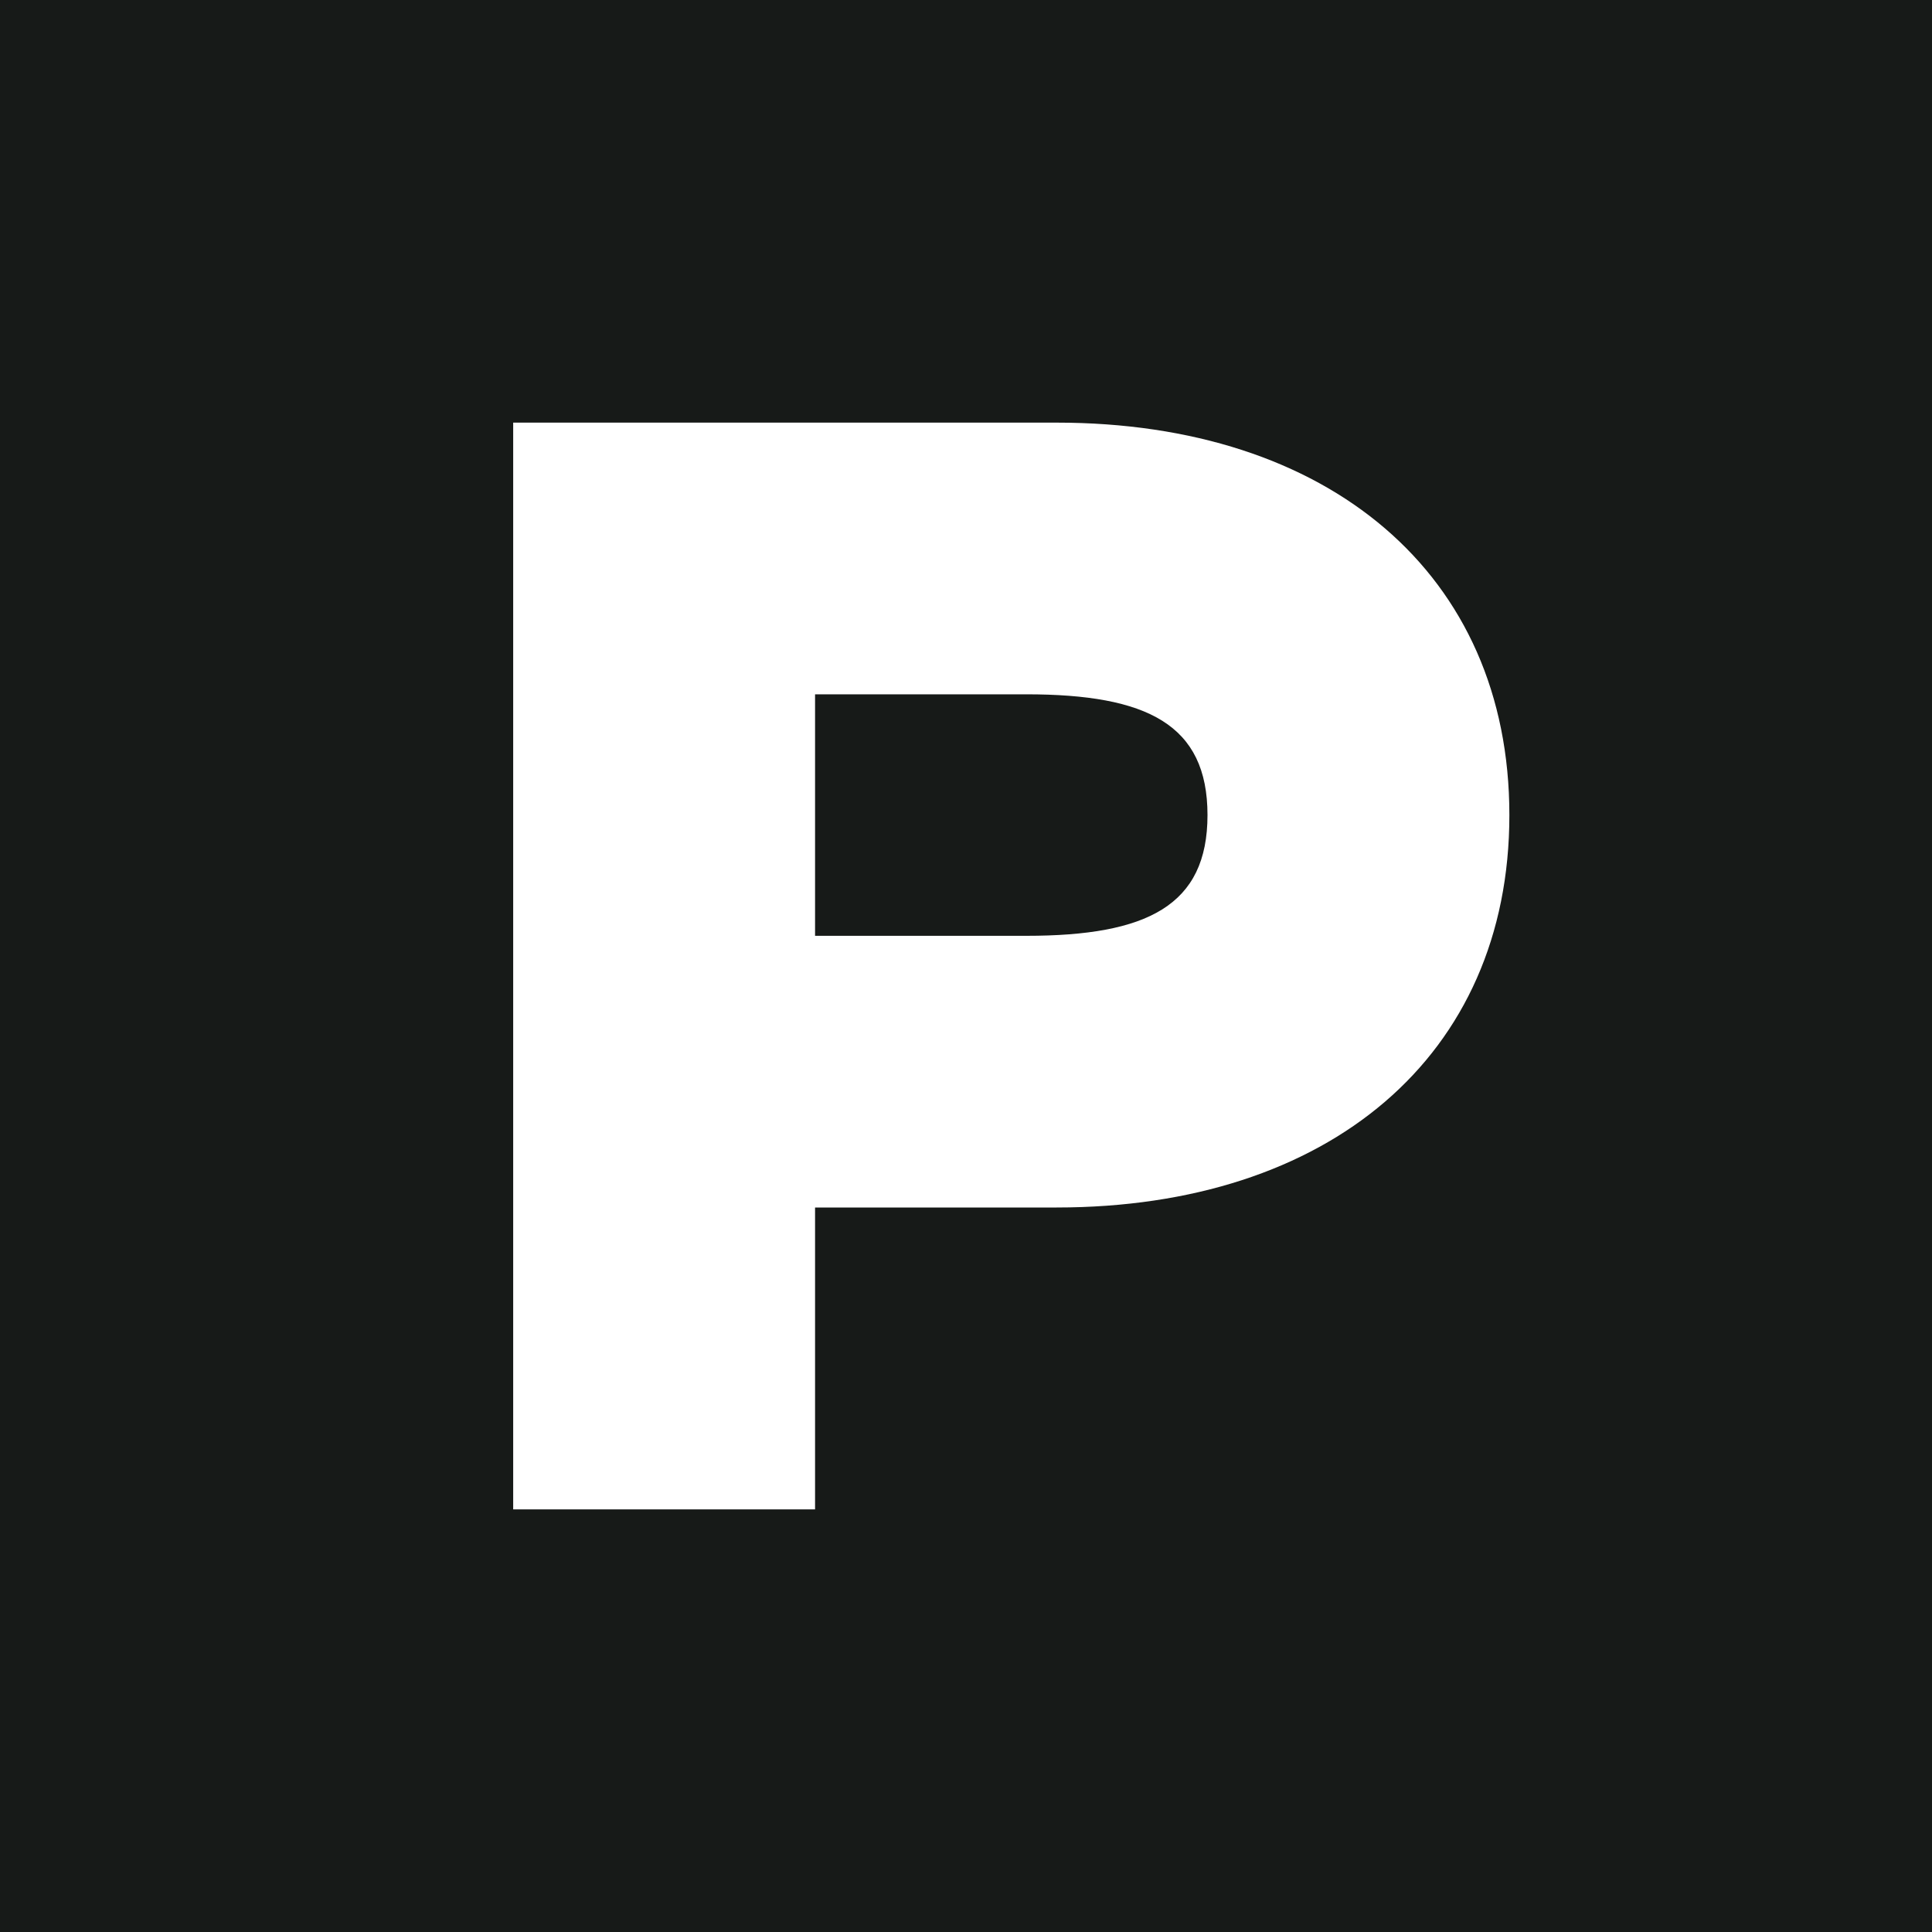
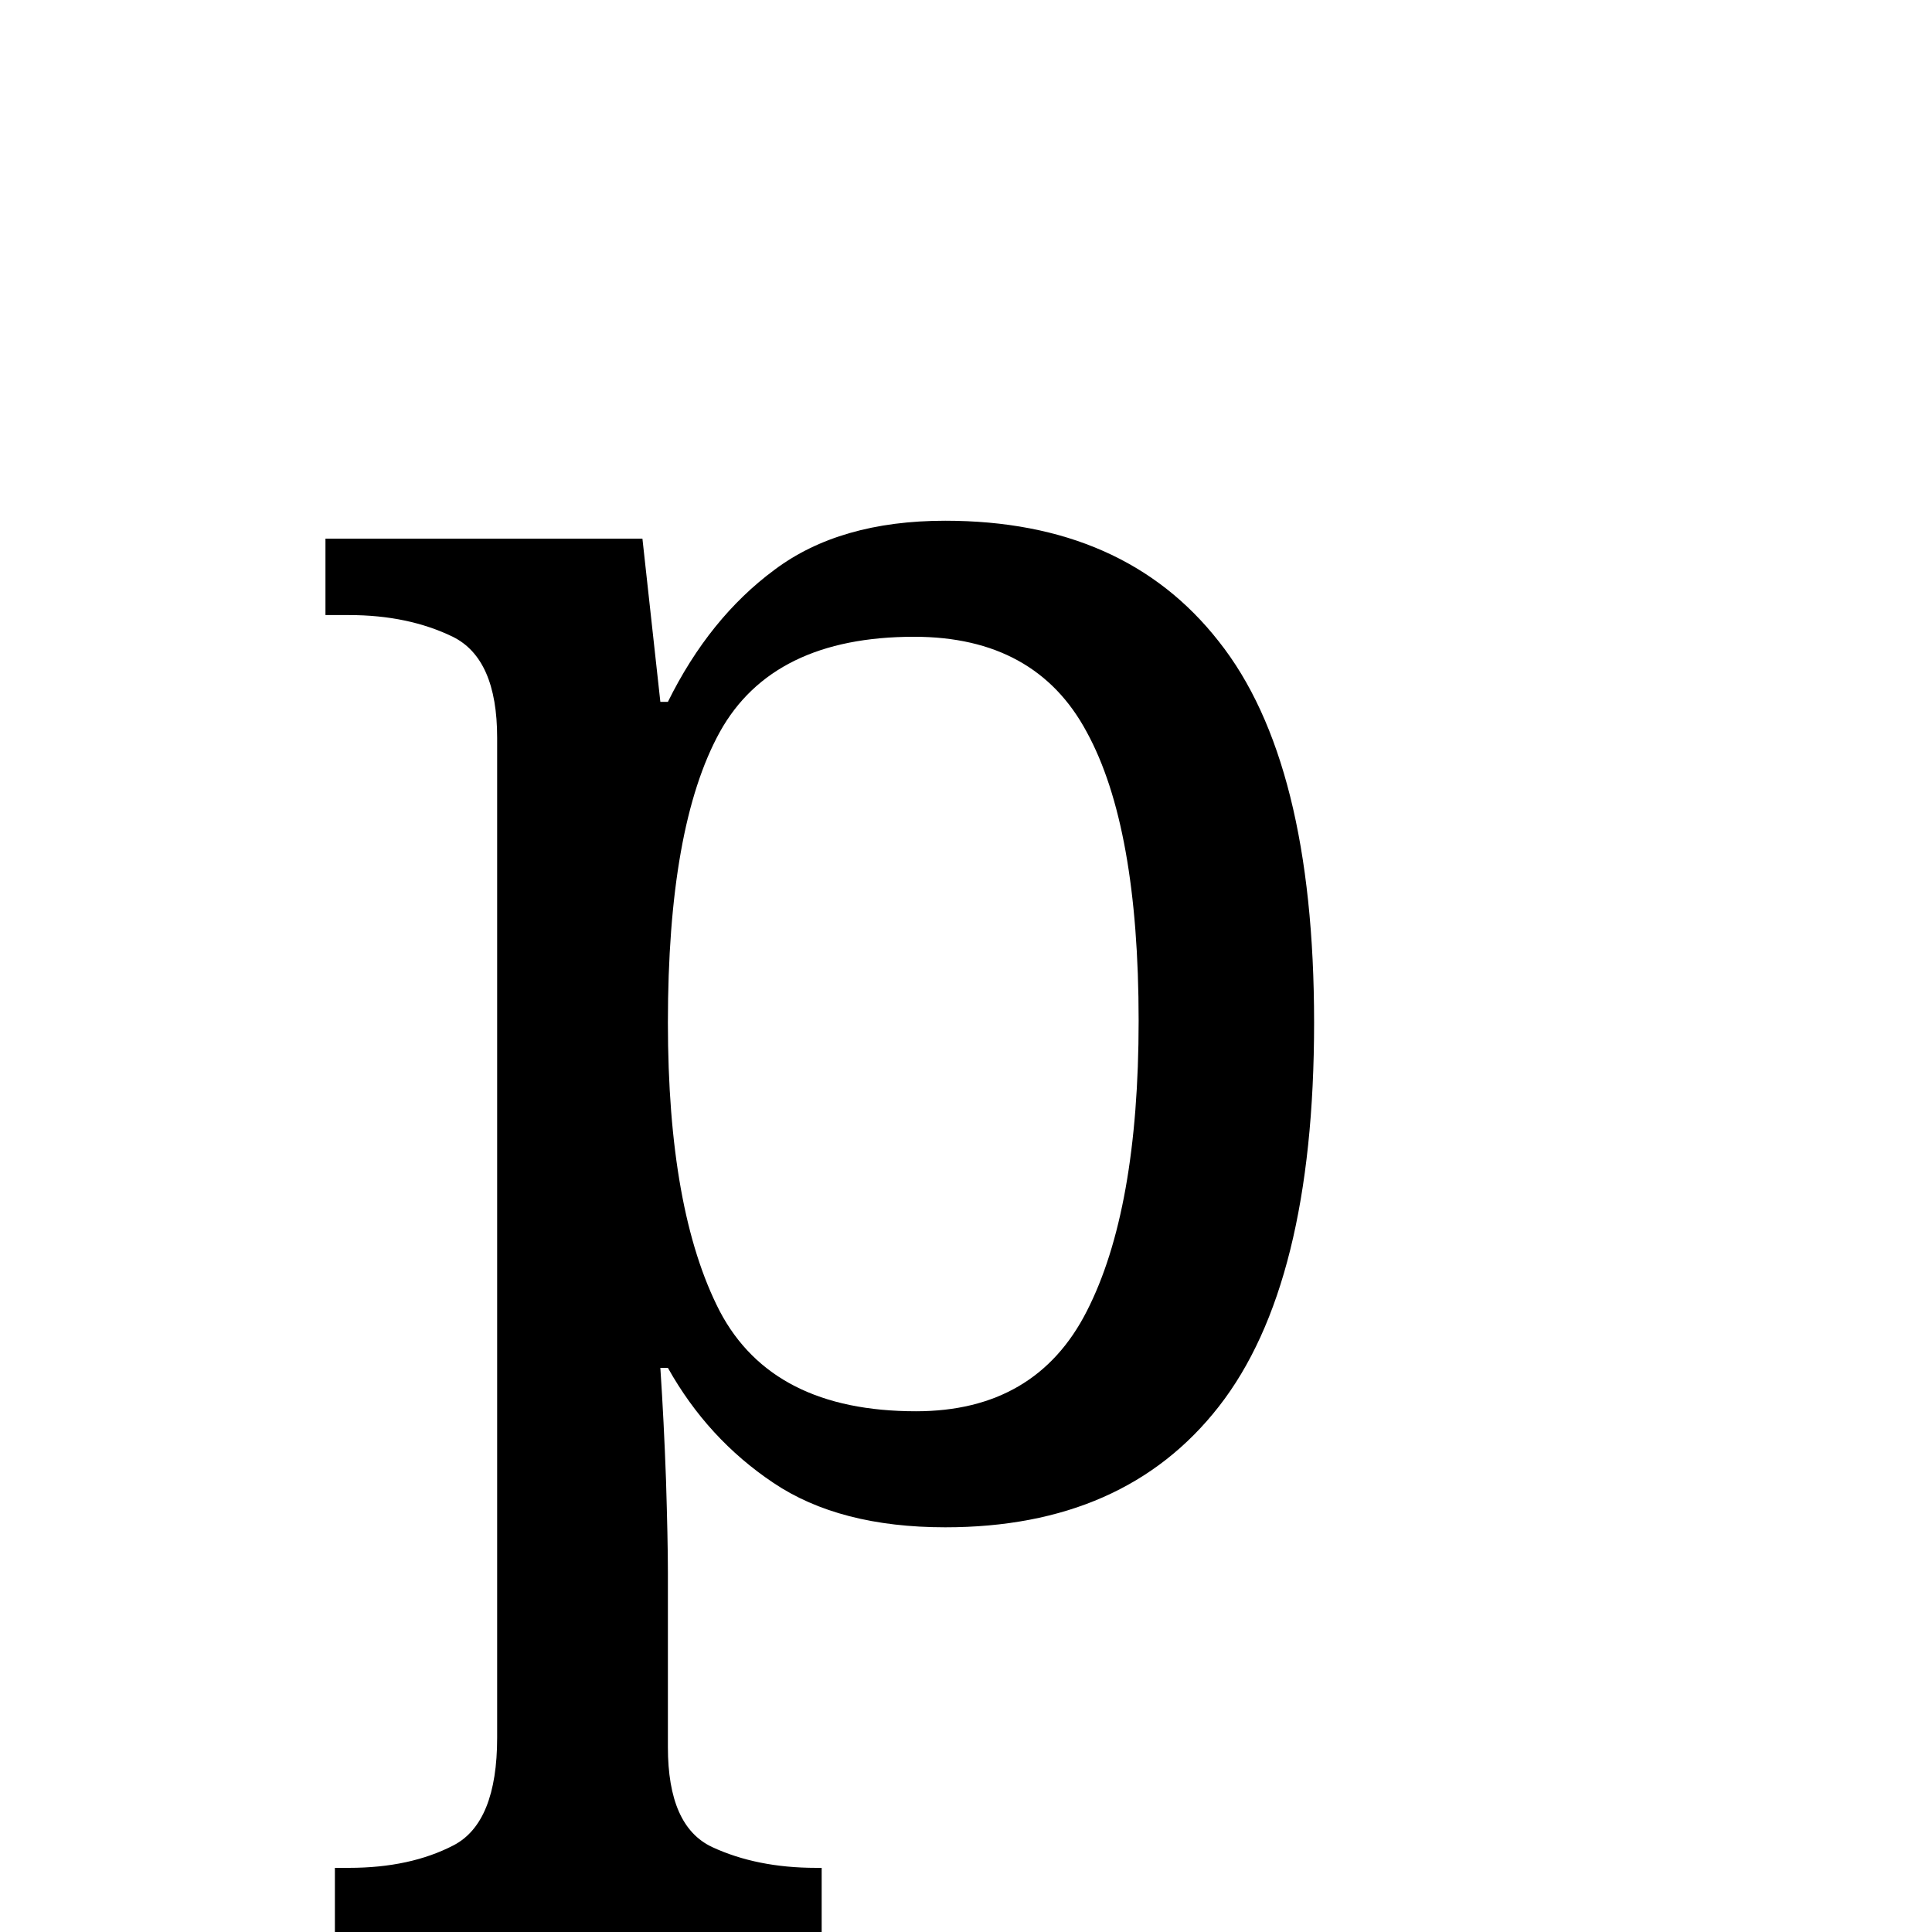
- <svg xmlns="http://www.w3.org/2000/svg" viewBox="0 0 64 64">
-   <rect width="64" height="64" fill="#171a18" />
-   <path d="M17 14h18c9 0 15 5 15 13s-6 13-15 13H27v10H17V14Zm10 9v8h7c4 0 6-1 6-4s-2-4-6-4h-7Z" fill="#fff" />
+ <svg xmlns="http://www.w3.org/2000/svg" viewBox="0 0 32 32">
+   <rect width="32" height="32" fill="white" />
+   <text x="5" y="25" font-family="serif" font-size="30" fill="black">p</text>
</svg>
